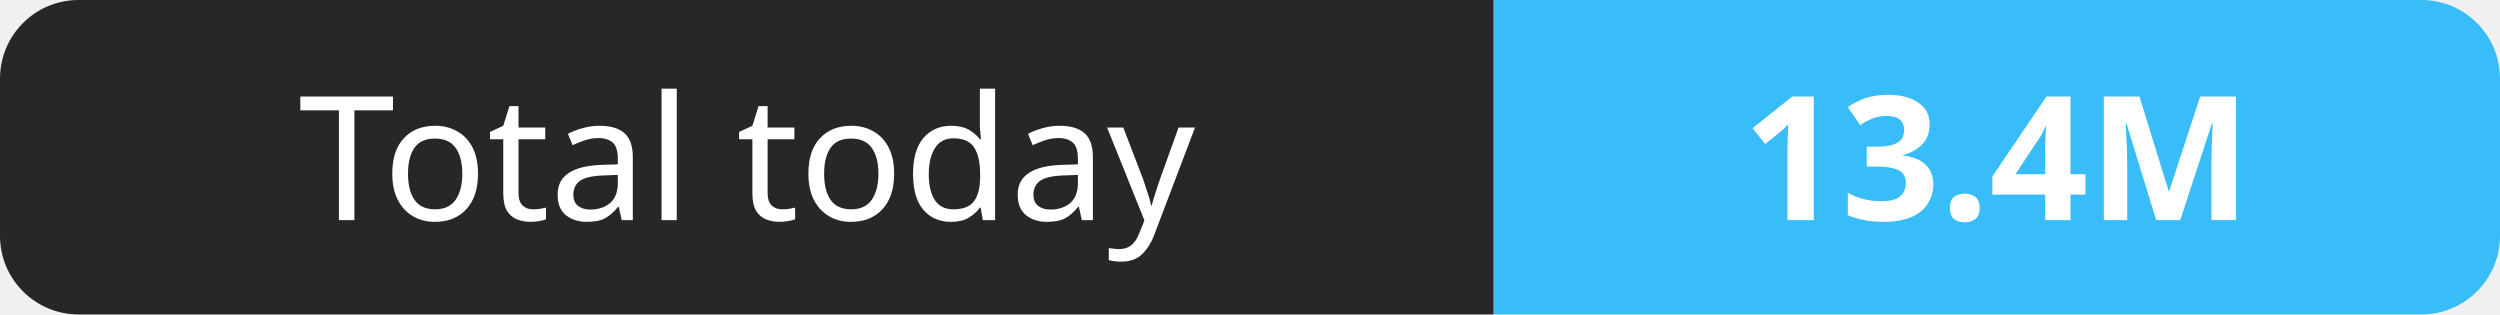
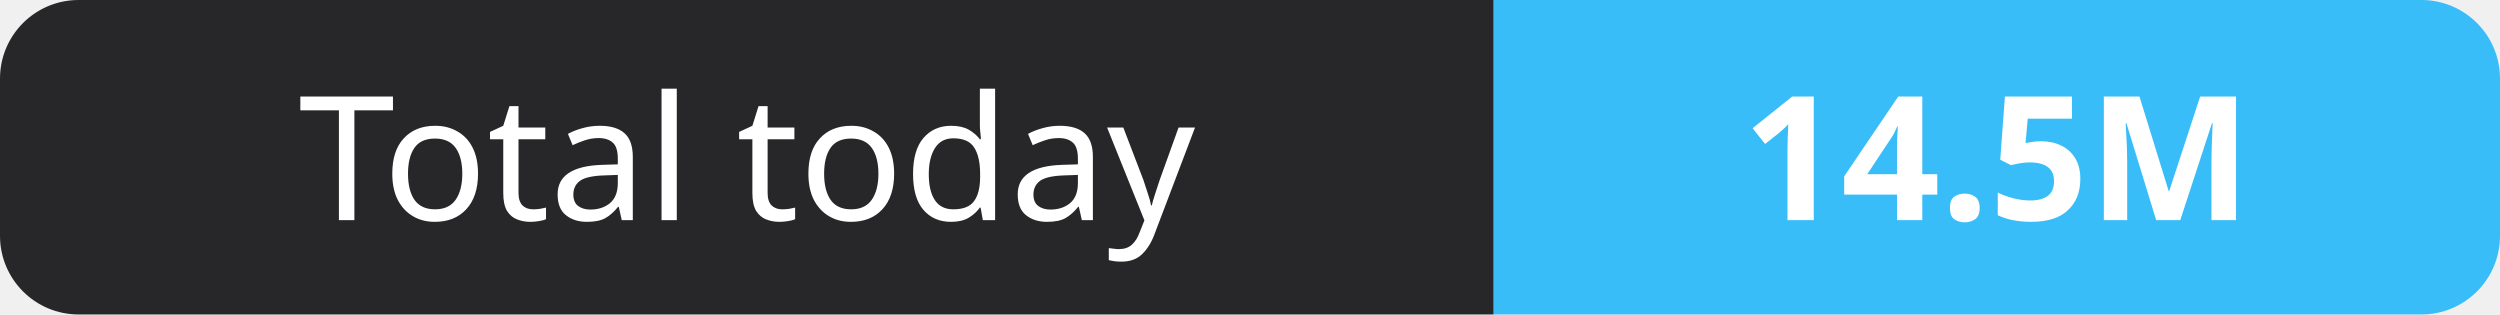
- <svg xmlns="http://www.w3.org/2000/svg" width="159" height="20" role="img" aria-label="Total today: 13.4M">
+ <svg xmlns="http://www.w3.org/2000/svg" width="159" height="20" role="img" aria-label="Total today: 14.5M">
  <clipPath id="r">
    <rect width="159" height="20" rx="5" fill="#fff" />
  </clipPath>
  <g clip-path="url(#r)">
    <rect width="95" height="20" fill="#27272a" />
    <rect x="95" width="64" height="20" fill="#38bdf8" />
  </g>
  <g fill="#fff" text-anchor="middle" font-family="Verdana,Geneva,sans-serif" font-size="11">
    <text x="47.5" y="14">Total today</text>
-     <text x="127.0" y="14" font-weight="700">13.4M</text>
+     <text x="127.0" y="14" font-weight="700">14.5M</text>
  </g>
</svg>
